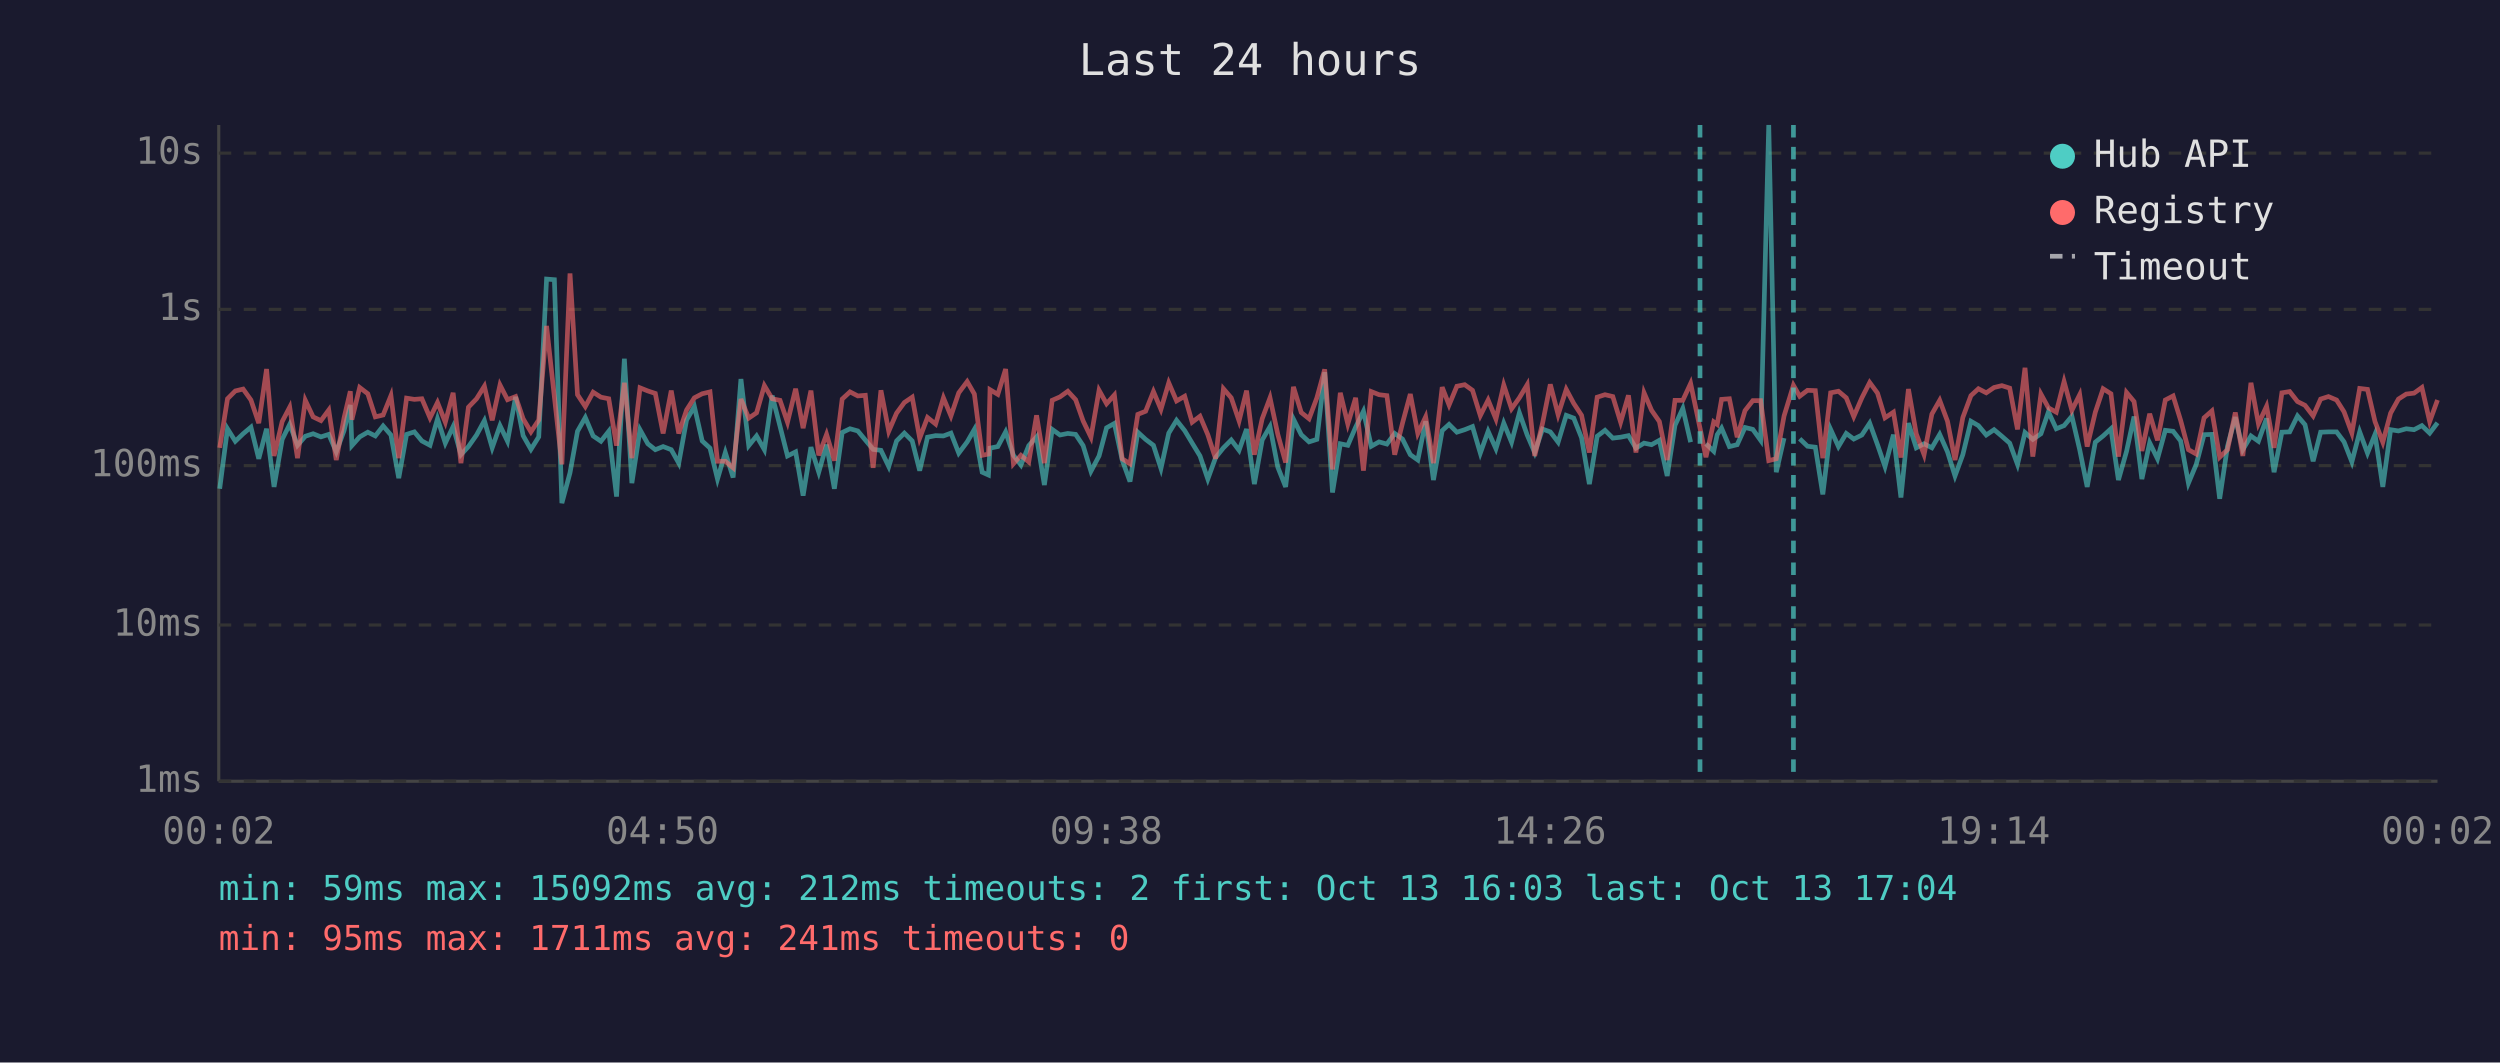
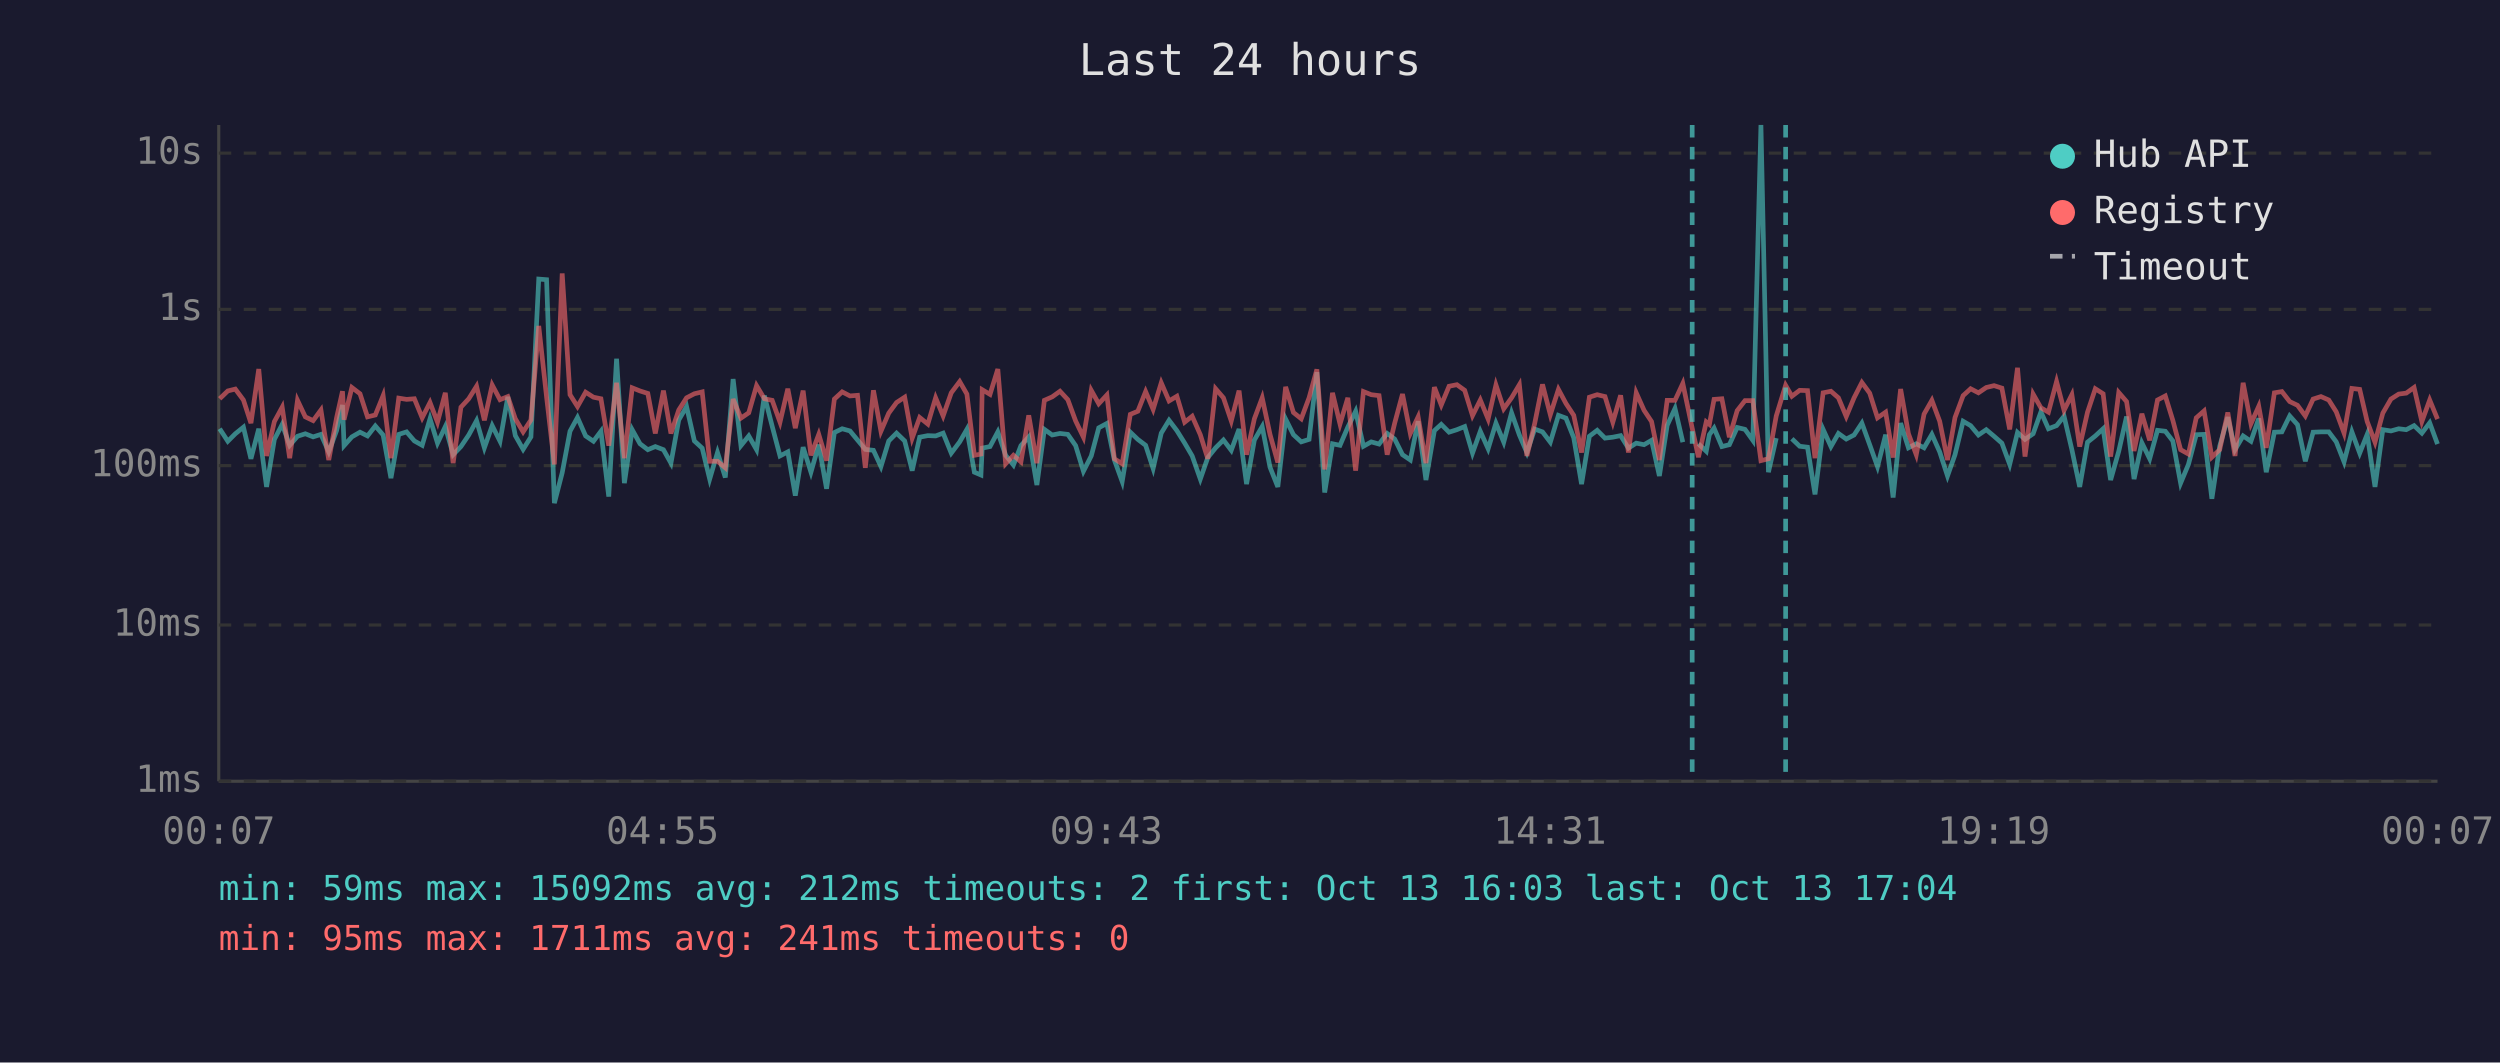
<svg xmlns="http://www.w3.org/2000/svg" viewBox="0 0 800 340" font-family="monospace" font-size="12">
  <rect width="800" height="340" fill="#1a1a2e" />
  <text x="400" y="24" fill="#e0e0e0" font-size="14" text-anchor="middle">Last 24 hours</text>
  <line x1="70" y1="40" x2="70" y2="250" stroke="#444" stroke-width="1" />
  <line x1="70" y1="250" x2="780" y2="250" stroke="#444" stroke-width="1" />
  <line x1="70" y1="250" x2="780" y2="250" stroke="#333" stroke-width="1" stroke-dasharray="4" />
  <text x="65" y="250" fill="#888" text-anchor="end" dominant-baseline="middle">1ms</text>
  <line x1="70" y1="200" x2="780" y2="200" stroke="#333" stroke-width="1" stroke-dasharray="4" />
  <text x="65" y="200" fill="#888" text-anchor="end" dominant-baseline="middle">10ms</text>
  <line x1="70" y1="149" x2="780" y2="149" stroke="#333" stroke-width="1" stroke-dasharray="4" />
  <text x="65" y="149" fill="#888" text-anchor="end" dominant-baseline="middle">100ms</text>
  <line x1="70" y1="99" x2="780" y2="99" stroke="#333" stroke-width="1" stroke-dasharray="4" />
  <text x="65" y="99" fill="#888" text-anchor="end" dominant-baseline="middle">1s</text>
  <line x1="70" y1="49" x2="780" y2="49" stroke="#333" stroke-width="1" stroke-dasharray="4" />
  <text x="65" y="49" fill="#888" text-anchor="end" dominant-baseline="middle">10s</text>
-   <text x="70" y="270" fill="#888" text-anchor="middle">00:02</text>
-   <text x="212" y="270" fill="#888" text-anchor="middle">04:50</text>
-   <text x="354" y="270" fill="#888" text-anchor="middle">09:38</text>
-   <text x="496" y="270" fill="#888" text-anchor="middle">14:26</text>
-   <text x="638" y="270" fill="#888" text-anchor="middle">19:14</text>
-   <text x="780" y="270" fill="#888" text-anchor="middle">00:02</text>
-   <polyline points="70.3,156.4 72.8,137.2 75.3,141.2 77.8,138.8 80.3,136.7 82.8,146.8 85.3,137.2 87.7,155.8 90.3,140.6 92.7,135.8 95.2,142.5 97.7,139.6 100.2,138.8 102.7,139.8 105.2,139.0 107.6,144.6 110.1,137.8 112.1,129.6 112.6,142.6 115.1,139.8 117.7,138.3 120.1,139.5 122.6,136.3 125.1,139.2 127.6,153.0 130.1,139.0 132.6,138.2 135.0,141.1 137.6,142.5 140.0,134.0 142.5,141.8 145.0,136.5 147.5,145.5 149.9,142.9 152.5,139.2 155.0,134.6 157.5,143.3 160.0,136.2 162.4,141.2 165.0,127.0 167.4,139.4 169.9,143.8 172.4,139.8 174.9,89.3 177.4,89.5 179.8,161.0 182.4,151.3 184.8,138.0 187.3,133.6 189.8,139.5 192.3,141.2 194.8,138.0 197.3,158.9 199.8,114.8 202.2,154.6 204.8,137.5 207.3,142.0 209.7,143.9 212.2,142.9 214.8,143.9 217.2,148.2 219.7,134.4 222.2,130.1 224.7,141.1 227.2,143.4 229.6,153.3 232.1,144.8 234.6,152.8 237.1,121.3 239.6,142.6 242.1,139.5 244.6,143.9 247.1,126.6 249.6,136.4 252.0,145.9 254.6,144.6 257.0,158.6 259.5,143.1 262.0,151.1 264.5,142.3 267.0,156.4 269.5,138.4 272.0,137.2 274.5,137.9 276.9,140.8 279.4,143.8 281.9,144.1 284.4,149.3 286.9,141.1 289.4,138.6 291.9,141.1 294.3,150.6 296.8,139.9 299.4,139.4 301.9,139.5 304.3,138.6 306.8,145.0 309.5,141.4 311.8,137.4 314.3,151.1 316.3,152.0 316.8,143.4 319.3,142.9 321.8,138.2 324.3,145.7 326.7,148.8 329.2,142.6 331.7,139.8 334.2,155.2 336.7,137.4 339.2,139.2 341.7,138.7 344.2,139.0 346.6,142.6 349.1,150.8 351.7,145.9 354.1,136.9 356.6,135.5 359.1,147.2 361.6,154.1 364.1,138.3 366.6,140.6 369.1,142.5 371.5,149.9 374.0,138.6 376.5,134.5 379.1,137.8 381.5,141.8 384.0,145.9 386.5,153.3 389.0,146.4 391.5,143.3 394.0,140.8 396.5,144.1 398.9,137.3 401.4,154.9 403.9,140.8 406.4,136.5 408.9,149.5 411.4,155.8 413.9,134.1 416.4,139.1 418.9,141.4 421.4,140.6 423.9,119.1 426.4,157.6 428.9,142.0 431.3,142.5 433.8,136.7 436.3,131.6 438.8,142.8 441.3,141.4 443.8,142.1 446.3,138.7 448.8,140.5 451.3,145.5 453.7,147.2 456.2,134.8 458.7,153.6 461.5,137.8 463.7,135.8 466.2,138.3 468.7,137.5 471.2,136.5 473.7,145.0 476.2,138.0 478.7,143.6 481.2,135.4 483.7,141.5 486.2,132.1 488.7,139.2 491.1,144.8 493.6,137.3 496.1,138.2 498.6,141.5 501.2,132.9 503.6,133.8 506.1,140.1 508.6,154.9 511.1,139.6 513.6,137.7 516.1,140.2 518.6,139.9 521.1,139.4 523.5,143.4 526.1,141.8 528.5,142.3 531.0,140.9 533.5,152.3 536.0,136.1 538.5,130.7 541.0,141.5" fill="none" stroke="#4ecdc4" stroke-width="1.5" opacity="0.6" />
-   <polyline points="545.9,142.0 548.4,144.4 549.5,139.1 550.9,137.0 553.4,142.9 555.9,142.3 558.4,136.8 560.9,137.4 563.4,140.9 566.0,40.0 568.4,151.1 570.9,140.2" fill="none" stroke="#4ecdc4" stroke-width="1.5" opacity="0.6" />
-   <polyline points="575.9,140.4 578.4,142.8 580.9,143.1 583.3,158.2 585.8,137.4 588.3,142.9 590.8,138.7 593.2,140.5 595.8,139.2 598.3,135.4 600.8,142.3 603.2,149.3 605.9,139.1 608.3,159.2 610.7,135.4 613.2,143.3 615.7,142.0 618.2,143.3 620.7,139.0 623.2,144.6 625.6,152.3 628.1,145.5 630.7,134.8 633.1,136.2 635.6,139.2 638.1,137.5 640.6,139.6 643.1,141.8 645.6,148.6 648.0,138.4 650.5,140.6 653.1,138.8 655.5,131.8 658.0,137.2 660.5,136.2 663.0,133.2 665.5,143.9 667.9,155.8 670.5,141.5 673.0,139.5 675.5,137.2 677.9,153.6 680.5,144.4 682.9,133.3 685.4,153.3 687.9,141.7 690.4,146.8 692.9,137.7 695.4,138.0 697.8,141.1 700.3,154.6 702.8,148.6 705.3,139.1 707.8,139.0 710.3,159.6 712.8,142.8 715.3,133.5 717.7,143.9 720.3,139.5 722.7,141.2 725.3,133.9 727.7,151.1 730.2,138.3 732.7,138.2 735.2,133.1 737.6,135.9 740.2,147.6 742.6,138.3 745.1,138.2 747.7,138.2 750.1,141.4 752.6,147.8 755.1,138.2 757.6,145.0 760.0,139.0 762.5,155.8 765.0,137.5 767.5,137.9 770.0,137.2 772.5,137.5 775.0,136.2 777.5,138.6 780.0,135.3" fill="none" stroke="#4ecdc4" stroke-width="1.5" opacity="0.6" />
-   <polyline points="70.3,143.3 72.8,127.6 75.3,125.1 77.8,124.5 80.3,128.0 82.8,135.4 85.3,118.1 87.7,145.9 90.3,134.9 92.7,130.3 95.2,146.6 97.7,128.1 100.2,133.4 102.7,134.6 105.2,131.2 107.6,147.2 110.1,133.7 112.1,125.2 112.6,134.3 115.1,124.0 117.7,126.0 120.1,133.4 122.6,132.8 125.1,126.6 127.6,146.6 130.1,127.4 132.6,127.8 135.0,127.6 137.6,133.7 140.0,128.8 142.5,135.1 145.0,125.7 147.5,148.2 149.9,130.3 152.5,127.6 155.0,123.6 157.5,134.5 160.0,123.2 162.4,127.9 165.0,126.9 167.4,134.0 169.9,138.2 172.4,134.4 174.9,104.3 177.4,127.0 179.8,148.6 182.4,87.5 184.8,126.3 187.3,130.1 189.8,125.5 192.3,127.1 194.8,127.6 197.3,142.6 199.8,122.5 202.2,146.6 204.8,124.1 207.3,125.1 209.7,125.9 212.2,138.7 214.8,125.0 217.2,138.7 219.7,131.2 222.2,127.3 224.7,126.0 227.2,125.4 229.6,147.6 232.1,147.6 234.6,149.7 237.1,127.7 239.6,133.8 242.1,132.1 244.6,123.4 247.1,127.6 249.6,128.1 252.0,135.1 254.6,124.4 257.0,137.0 259.5,125.0 262.0,145.7 264.5,139.0 267.0,147.4 269.5,127.7 272.0,125.4 274.5,126.7 276.9,126.5 279.4,149.7 281.9,124.9 284.4,138.0 286.9,132.2 289.4,128.8 291.9,127.1 294.3,140.2 296.8,133.6 299.4,135.7 301.9,127.3 304.3,133.1 306.8,125.7 309.5,122.1 311.8,126.1 314.3,145.7 316.3,145.3 316.8,124.7 319.3,126.2 321.8,118.1 324.3,148.4 326.7,145.7 329.2,147.8 331.7,132.9 334.2,148.2 336.7,128.1 339.2,127.0 341.7,125.2 344.2,127.9 346.6,134.7 349.1,139.9 351.7,124.9 354.1,129.2 356.6,126.4 359.1,146.8 361.6,148.4 364.1,132.6 366.6,131.6 369.1,125.3 371.5,131.0 374.0,122.5 376.5,128.3 379.1,126.8 381.5,135.1 384.0,133.2 386.5,139.1 389.0,146.8 391.5,124.4 394.0,127.3 396.5,134.7 398.9,125.0 401.4,145.5 403.9,134.0 406.4,127.3 408.9,139.0 411.4,148.0 413.9,123.8 416.4,132.0 418.9,134.0 421.4,127.3 423.9,118.2 426.4,150.2 428.9,125.7 431.3,135.7 433.8,127.3 436.3,150.6 438.8,125.3 441.3,126.3 443.8,126.6 446.3,145.5 448.8,135.4 451.3,126.1 453.7,138.7 456.2,133.4 458.7,148.2 461.5,123.9 463.7,129.6 466.2,123.6 468.7,123.1 471.2,124.9 473.7,133.0 476.2,128.0 478.7,134.1 481.2,123.2 483.7,130.8 486.2,127.3 488.7,123.1 491.1,145.9 493.6,135.5 496.1,123.0 498.6,132.7 501.2,124.6 503.6,129.1 506.1,132.9 508.6,144.8 511.1,127.1 513.6,126.3 516.1,126.9 518.6,135.1 521.1,126.5 523.5,144.8 526.1,125.7 528.5,131.3 531.0,134.9 533.5,147.2 536.0,128.1 538.5,128.1 541.0,122.7 544.0,137.0 545.9,146.3 548.4,135.0 549.5,135.8 550.9,127.8 553.4,127.6 555.9,139.9 558.4,131.4 560.9,128.2 563.4,128.2 566.0,147.4 568.4,146.8 570.9,133.1 573.9,123.3 575.9,126.8 578.4,124.9 580.9,125.0 583.3,146.6 585.8,125.7 588.3,125.2 590.8,127.3 593.2,133.3 595.8,127.3 598.3,122.4 600.8,125.8 603.2,133.7 605.9,131.9 608.3,146.4 610.7,124.5 613.2,138.8 615.7,145.5 618.2,132.5 620.7,128.1 623.2,134.8 625.6,147.2 628.1,133.6 630.7,126.6 633.1,124.4 635.6,125.7 638.1,124.0 640.6,123.4 643.1,124.2 645.6,137.4 648.0,117.7 650.5,146.1 653.1,126.1 655.5,130.5 658.0,131.9 660.5,122.1 663.0,131.3 665.5,126.3 667.9,142.9 670.5,131.9 673.0,124.4 675.5,126.0 677.9,146.1 680.5,125.6 682.9,128.5 685.4,144.3 687.9,132.4 690.4,140.9 692.9,128.0 695.4,126.7 697.8,134.5 700.3,143.9 702.8,145.3 705.3,133.7 707.8,131.5 710.3,146.3 712.8,143.9 715.3,132.0 717.7,145.9 720.3,122.5 722.7,135.6 725.3,130.0 727.7,143.3 730.2,125.7 732.7,125.3 735.2,128.5 737.6,129.7 740.2,133.1 742.6,127.7 745.1,126.9 747.7,128.0 750.1,131.8 752.6,138.6 755.1,124.3 757.6,124.6 760.0,134.9 762.5,141.5 765.0,132.2 767.5,127.7 770.0,126.1 772.5,125.8 775.0,124.0 777.5,134.9 780.0,128.0" fill="none" stroke="#ff6b6b" stroke-width="1.5" opacity="0.6" />
-   <line x1="544.0" y1="40" x2="544.0" y2="250" stroke="#4ecdc4" stroke-width="1.5" stroke-dasharray="4,3" opacity="0.7" />
-   <line x1="573.9" y1="40" x2="573.9" y2="250" stroke="#4ecdc4" stroke-width="1.5" stroke-dasharray="4,3" opacity="0.7" />
+   <text x="70" y="270" fill="#888" text-anchor="middle">00:07</text>
+   <text x="212" y="270" fill="#888" text-anchor="middle">04:55</text>
+   <text x="354" y="270" fill="#888" text-anchor="middle">09:43</text>
+   <text x="496" y="270" fill="#888" text-anchor="middle">14:31</text>
+   <text x="638" y="270" fill="#888" text-anchor="middle">19:19</text>
+   <text x="780" y="270" fill="#888" text-anchor="middle">00:07</text>
+   <polyline points="70.3,137.2 72.9,141.2 75.3,138.8 77.9,136.7 80.3,146.8 82.8,137.2 85.3,155.8 87.8,140.6 90.3,135.8 92.7,142.5 95.2,139.6 97.7,138.8 100.2,139.8 102.7,139.0 105.2,144.6 107.7,137.8 109.6,129.6 110.1,142.6 112.6,139.8 115.2,138.3 117.6,139.5 120.1,136.3 122.6,139.2 125.1,153.0 127.6,139.0 130.1,138.2 132.6,141.1 135.1,142.5 137.6,134.0 140.0,141.8 142.5,136.5 145.0,145.5 147.5,142.9 150.0,139.2 152.5,134.6 155.0,143.3 157.5,136.2 160.0,141.2 162.5,127.0 164.9,139.4 167.4,143.8 169.9,139.8 172.4,89.3 174.9,89.5 177.4,161.0 179.9,151.3 182.4,138.0 184.8,133.6 187.4,139.5 189.9,141.2 192.3,138.0 194.8,158.9 197.3,114.8 199.8,154.6 202.3,137.5 204.8,142.0 207.3,143.9 209.7,142.9 212.3,143.9 214.7,148.2 217.2,134.4 219.7,130.1 222.2,141.1 224.7,143.4 227.1,153.3 229.6,144.8 232.1,152.8 234.6,121.3 237.1,142.6 239.6,139.5 242.1,143.9 244.6,126.6 247.1,136.4 249.6,145.9 252.1,144.6 254.5,158.6 257.0,143.1 259.5,151.1 262.0,142.3 264.5,156.4 267.0,138.4 269.5,137.2 272.0,137.9 274.4,140.8 276.9,143.8 279.5,144.1 281.9,149.3 284.4,141.1 286.9,138.6 289.5,141.1 291.9,150.6 294.3,139.9 296.9,139.4 299.4,139.5 301.8,138.6 304.4,145.0 307.1,141.4 309.4,137.4 311.8,151.1 313.9,152.0 314.3,143.4 316.8,142.9 319.3,138.2 321.8,145.7 324.3,148.8 326.7,142.6 329.2,139.8 331.8,155.2 334.2,137.4 336.7,139.2 339.2,138.7 341.7,139.0 344.2,142.6 346.7,150.8 349.2,145.9 351.6,136.9 354.2,135.5 356.6,147.2 359.1,154.1 361.7,138.3 364.1,140.6 366.6,142.5 369.0,149.9 371.6,138.6 374.1,134.5 376.6,137.8 379.1,141.8 381.5,145.9 384.1,153.3 386.5,146.4 389.0,143.3 391.5,140.8 394.0,144.1 396.5,137.3 398.9,154.9 401.4,140.8 403.9,136.5 406.4,149.5 408.9,155.8 411.4,134.1 413.9,139.1 416.4,141.4 418.9,140.6 421.4,119.1 423.9,157.6 426.4,142.0 428.8,142.5 431.3,136.7 433.8,131.6 436.3,142.8 438.8,141.4 441.3,142.1 443.9,138.7 446.3,140.5 448.8,145.5 451.3,147.2 453.8,134.8 456.3,153.6 459.0,137.8 461.2,135.8 463.7,138.3 466.2,137.5 468.7,136.5 471.2,145.0 473.7,138.0 476.2,143.6 478.7,135.4 481.2,141.5 483.7,132.1 486.2,139.2 488.6,144.8 491.1,137.3 493.6,138.2 496.1,141.5 498.7,132.9 501.1,133.8 503.6,140.1 506.1,154.9 508.6,139.6 511.1,137.7 513.6,140.2 516.1,139.9 518.6,139.4 521.1,143.4 523.6,141.8 526.1,142.3 528.5,140.9 531.0,152.3 533.5,136.1 536.0,130.7 538.5,141.5" fill="none" stroke="#4ecdc4" stroke-width="1.5" opacity="0.6" />
+   <polyline points="543.5,142.0 546.0,144.4 547.0,139.1 548.5,137.0 551.0,142.9 553.4,142.3 555.9,136.8 558.4,137.4 560.9,140.9 563.5,40.0 565.9,151.1 568.4,140.2" fill="none" stroke="#4ecdc4" stroke-width="1.5" opacity="0.6" />
+   <polyline points="573.4,140.4 575.9,142.8 578.4,143.1 580.8,158.2 583.4,137.4 585.9,142.9 588.3,138.7 590.8,140.5 593.3,139.2 595.8,135.4 598.3,142.3 600.8,149.3 603.4,139.1 605.8,159.2 608.2,135.4 610.7,143.3 613.2,142.0 615.7,143.3 618.2,139.0 620.7,144.6 623.2,152.3 625.6,145.5 628.2,134.8 630.6,136.2 633.1,139.2 635.6,137.5 638.1,139.6 640.6,141.8 643.1,148.6 645.6,138.4 648.0,140.6 650.6,138.8 653.1,131.8 655.5,137.2 658.1,136.2 660.5,133.2 663.0,143.9 665.5,155.8 668.0,141.5 670.5,139.5 673.0,137.2 675.4,153.6 678.0,144.4 680.5,133.3 682.9,153.3 685.4,141.7 687.9,146.8 690.4,137.7 692.9,138.0 695.3,141.1 697.8,154.6 700.3,148.6 702.8,139.1 705.3,139.0 707.8,159.6 710.3,142.8 712.9,133.5 715.2,143.9 717.8,139.5 720.3,141.2 722.8,133.9 725.2,151.1 727.8,138.3 730.2,138.2 732.7,133.1 735.2,135.9 737.7,147.6 740.2,138.3 742.7,138.2 745.2,138.2 747.6,141.4 750.1,147.8 752.6,138.2 755.1,145.0 757.5,139.0 760.0,155.8 762.5,137.5 765.1,137.9 767.6,137.2 770.0,137.5 772.5,136.2 775.0,138.6 777.5,135.3 780.0,142.1" fill="none" stroke="#4ecdc4" stroke-width="1.5" opacity="0.6" />
+   <polyline points="70.3,127.6 72.9,125.1 75.3,124.5 77.9,128.0 80.3,135.4 82.8,118.1 85.3,145.9 87.8,134.9 90.3,130.3 92.7,146.6 95.2,128.1 97.7,133.4 100.2,134.6 102.7,131.2 105.2,147.2 107.7,133.7 109.6,125.2 110.1,134.3 112.6,124.0 115.2,126.0 117.6,133.4 120.1,132.8 122.6,126.6 125.1,146.6 127.6,127.4 130.1,127.8 132.6,127.6 135.1,133.7 137.6,128.8 140.0,135.1 142.5,125.7 145.0,148.2 147.5,130.3 150.0,127.6 152.5,123.6 155.0,134.5 157.5,123.2 160.0,127.9 162.5,126.9 164.9,134.0 167.4,138.2 169.9,134.4 172.4,104.3 174.9,127.0 177.4,148.6 179.9,87.5 182.4,126.3 184.8,130.1 187.4,125.5 189.9,127.1 192.3,127.6 194.8,142.6 197.3,122.5 199.8,146.6 202.3,124.1 204.8,125.1 207.3,125.9 209.7,138.7 212.3,125.0 214.7,138.7 217.2,131.2 219.7,127.3 222.2,126.0 224.7,125.4 227.1,147.6 229.6,147.6 232.1,149.7 234.6,127.7 237.1,133.8 239.6,132.1 242.1,123.4 244.6,127.6 247.1,128.1 249.6,135.1 252.1,124.4 254.5,137.0 257.0,125.0 259.5,145.7 262.0,139.0 264.5,147.4 267.0,127.7 269.5,125.4 272.0,126.7 274.4,126.5 276.9,149.7 279.5,124.9 281.9,138.0 284.4,132.2 286.9,128.8 289.5,127.1 291.9,140.2 294.3,133.6 296.9,135.7 299.4,127.3 301.8,133.1 304.4,125.7 307.1,122.1 309.4,126.1 311.8,145.7 313.9,145.3 314.3,124.7 316.8,126.2 319.3,118.1 321.8,148.4 324.3,145.7 326.7,147.8 329.2,132.9 331.8,148.2 334.2,128.1 336.7,127.0 339.2,125.2 341.7,127.9 344.2,134.7 346.7,139.9 349.2,124.9 351.6,129.2 354.2,126.4 356.6,146.8 359.1,148.4 361.7,132.6 364.1,131.6 366.6,125.3 369.0,131.0 371.6,122.5 374.1,128.3 376.6,126.8 379.1,135.1 381.5,133.2 384.1,139.1 386.5,146.8 389.0,124.4 391.5,127.3 394.0,134.7 396.5,125.0 398.9,145.5 401.4,134.0 403.9,127.3 406.4,139.0 408.9,148.0 411.4,123.8 413.9,132.0 416.4,134.0 418.9,127.3 421.4,118.2 423.9,150.2 426.4,125.7 428.8,135.7 431.3,127.3 433.8,150.6 436.3,125.3 438.8,126.3 441.3,126.6 443.9,145.5 446.3,135.4 448.8,126.1 451.3,138.7 453.8,133.4 456.3,148.2 459.0,123.9 461.2,129.6 463.7,123.6 466.2,123.1 468.7,124.9 471.2,133.0 473.7,128.0 476.2,134.1 478.7,123.2 481.2,130.8 483.7,127.3 486.2,123.1 488.6,145.9 491.1,135.5 493.6,123.0 496.1,132.7 498.7,124.6 501.1,129.1 503.6,132.9 506.1,144.8 508.6,127.1 511.1,126.3 513.6,126.9 516.1,135.1 518.6,126.5 521.1,144.8 523.6,125.7 526.1,131.3 528.5,134.9 531.0,147.2 533.5,128.1 536.0,128.1 538.5,122.7 541.5,137.0 543.5,146.3 546.0,135.0 547.0,135.8 548.5,127.8 551.0,127.6 553.4,139.9 555.9,131.4 558.4,128.2 560.9,128.2 563.5,147.4 565.9,146.8 568.4,133.1 571.4,123.3 573.4,126.8 575.9,124.9 578.4,125.0 580.8,146.6 583.4,125.7 585.9,125.2 588.3,127.3 590.8,133.3 593.3,127.3 595.8,122.4 598.3,125.8 600.8,133.7 603.4,131.9 605.8,146.4 608.2,124.5 610.7,138.8 613.2,145.5 615.7,132.5 618.2,128.1 620.7,134.8 623.2,147.2 625.6,133.6 628.2,126.6 630.6,124.4 633.1,125.7 635.6,124.0 638.1,123.4 640.6,124.2 643.1,137.4 645.6,117.7 648.0,146.1 650.6,126.1 653.1,130.5 655.5,131.9 658.1,122.1 660.5,131.3 663.0,126.3 665.5,142.9 668.0,131.9 670.5,124.4 673.0,126.0 675.4,146.1 678.0,125.6 680.5,128.5 682.9,144.3 685.4,132.4 687.9,140.9 690.4,128.0 692.9,126.7 695.3,134.5 697.8,143.9 700.3,145.3 702.8,133.7 705.3,131.5 707.8,146.3 710.3,143.9 712.9,132.0 715.2,145.9 717.8,122.5 720.3,135.6 722.8,130.0 725.2,143.3 727.8,125.7 730.2,125.3 732.7,128.5 735.2,129.7 737.7,133.1 740.2,127.7 742.7,126.9 745.2,128.0 747.6,131.8 750.1,138.6 752.6,124.3 755.1,124.6 757.5,134.9 760.0,141.5 762.5,132.2 765.1,127.7 767.6,126.1 770.0,125.8 772.5,124.0 775.0,134.9 777.5,128.0 780.0,134.1" fill="none" stroke="#ff6b6b" stroke-width="1.5" opacity="0.6" />
+   <line x1="541.5" y1="40" x2="541.5" y2="250" stroke="#4ecdc4" stroke-width="1.5" stroke-dasharray="4,3" opacity="0.7" />
+   <line x1="571.4" y1="40" x2="571.4" y2="250" stroke="#4ecdc4" stroke-width="1.5" stroke-dasharray="4,3" opacity="0.7" />
  <circle cx="660" cy="50" r="4" fill="#4ecdc4" />
  <text x="670" y="50" fill="#e0e0e0" dominant-baseline="middle">Hub API</text>
  <circle cx="660" cy="68" r="4" fill="#ff6b6b" />
  <text x="670" y="68" fill="#e0e0e0" dominant-baseline="middle">Registry</text>
  <line x1="656" y1="82" x2="664" y2="82" stroke="#e0e0e0" stroke-width="1.5" stroke-dasharray="4,3" opacity="0.7" />
  <text x="670" y="86" fill="#e0e0e0" dominant-baseline="middle">Timeout</text>
  <text x="70" y="288" fill="#4ecdc4" font-size="11">min: 59ms  max: 15092ms  avg: 212ms  timeouts: 2  first: Oct 13 16:03  last: Oct 13 17:04</text>
  <text x="70" y="304" fill="#ff6b6b" font-size="11">min: 95ms  max: 1711ms  avg: 241ms  timeouts: 0</text>
</svg>
